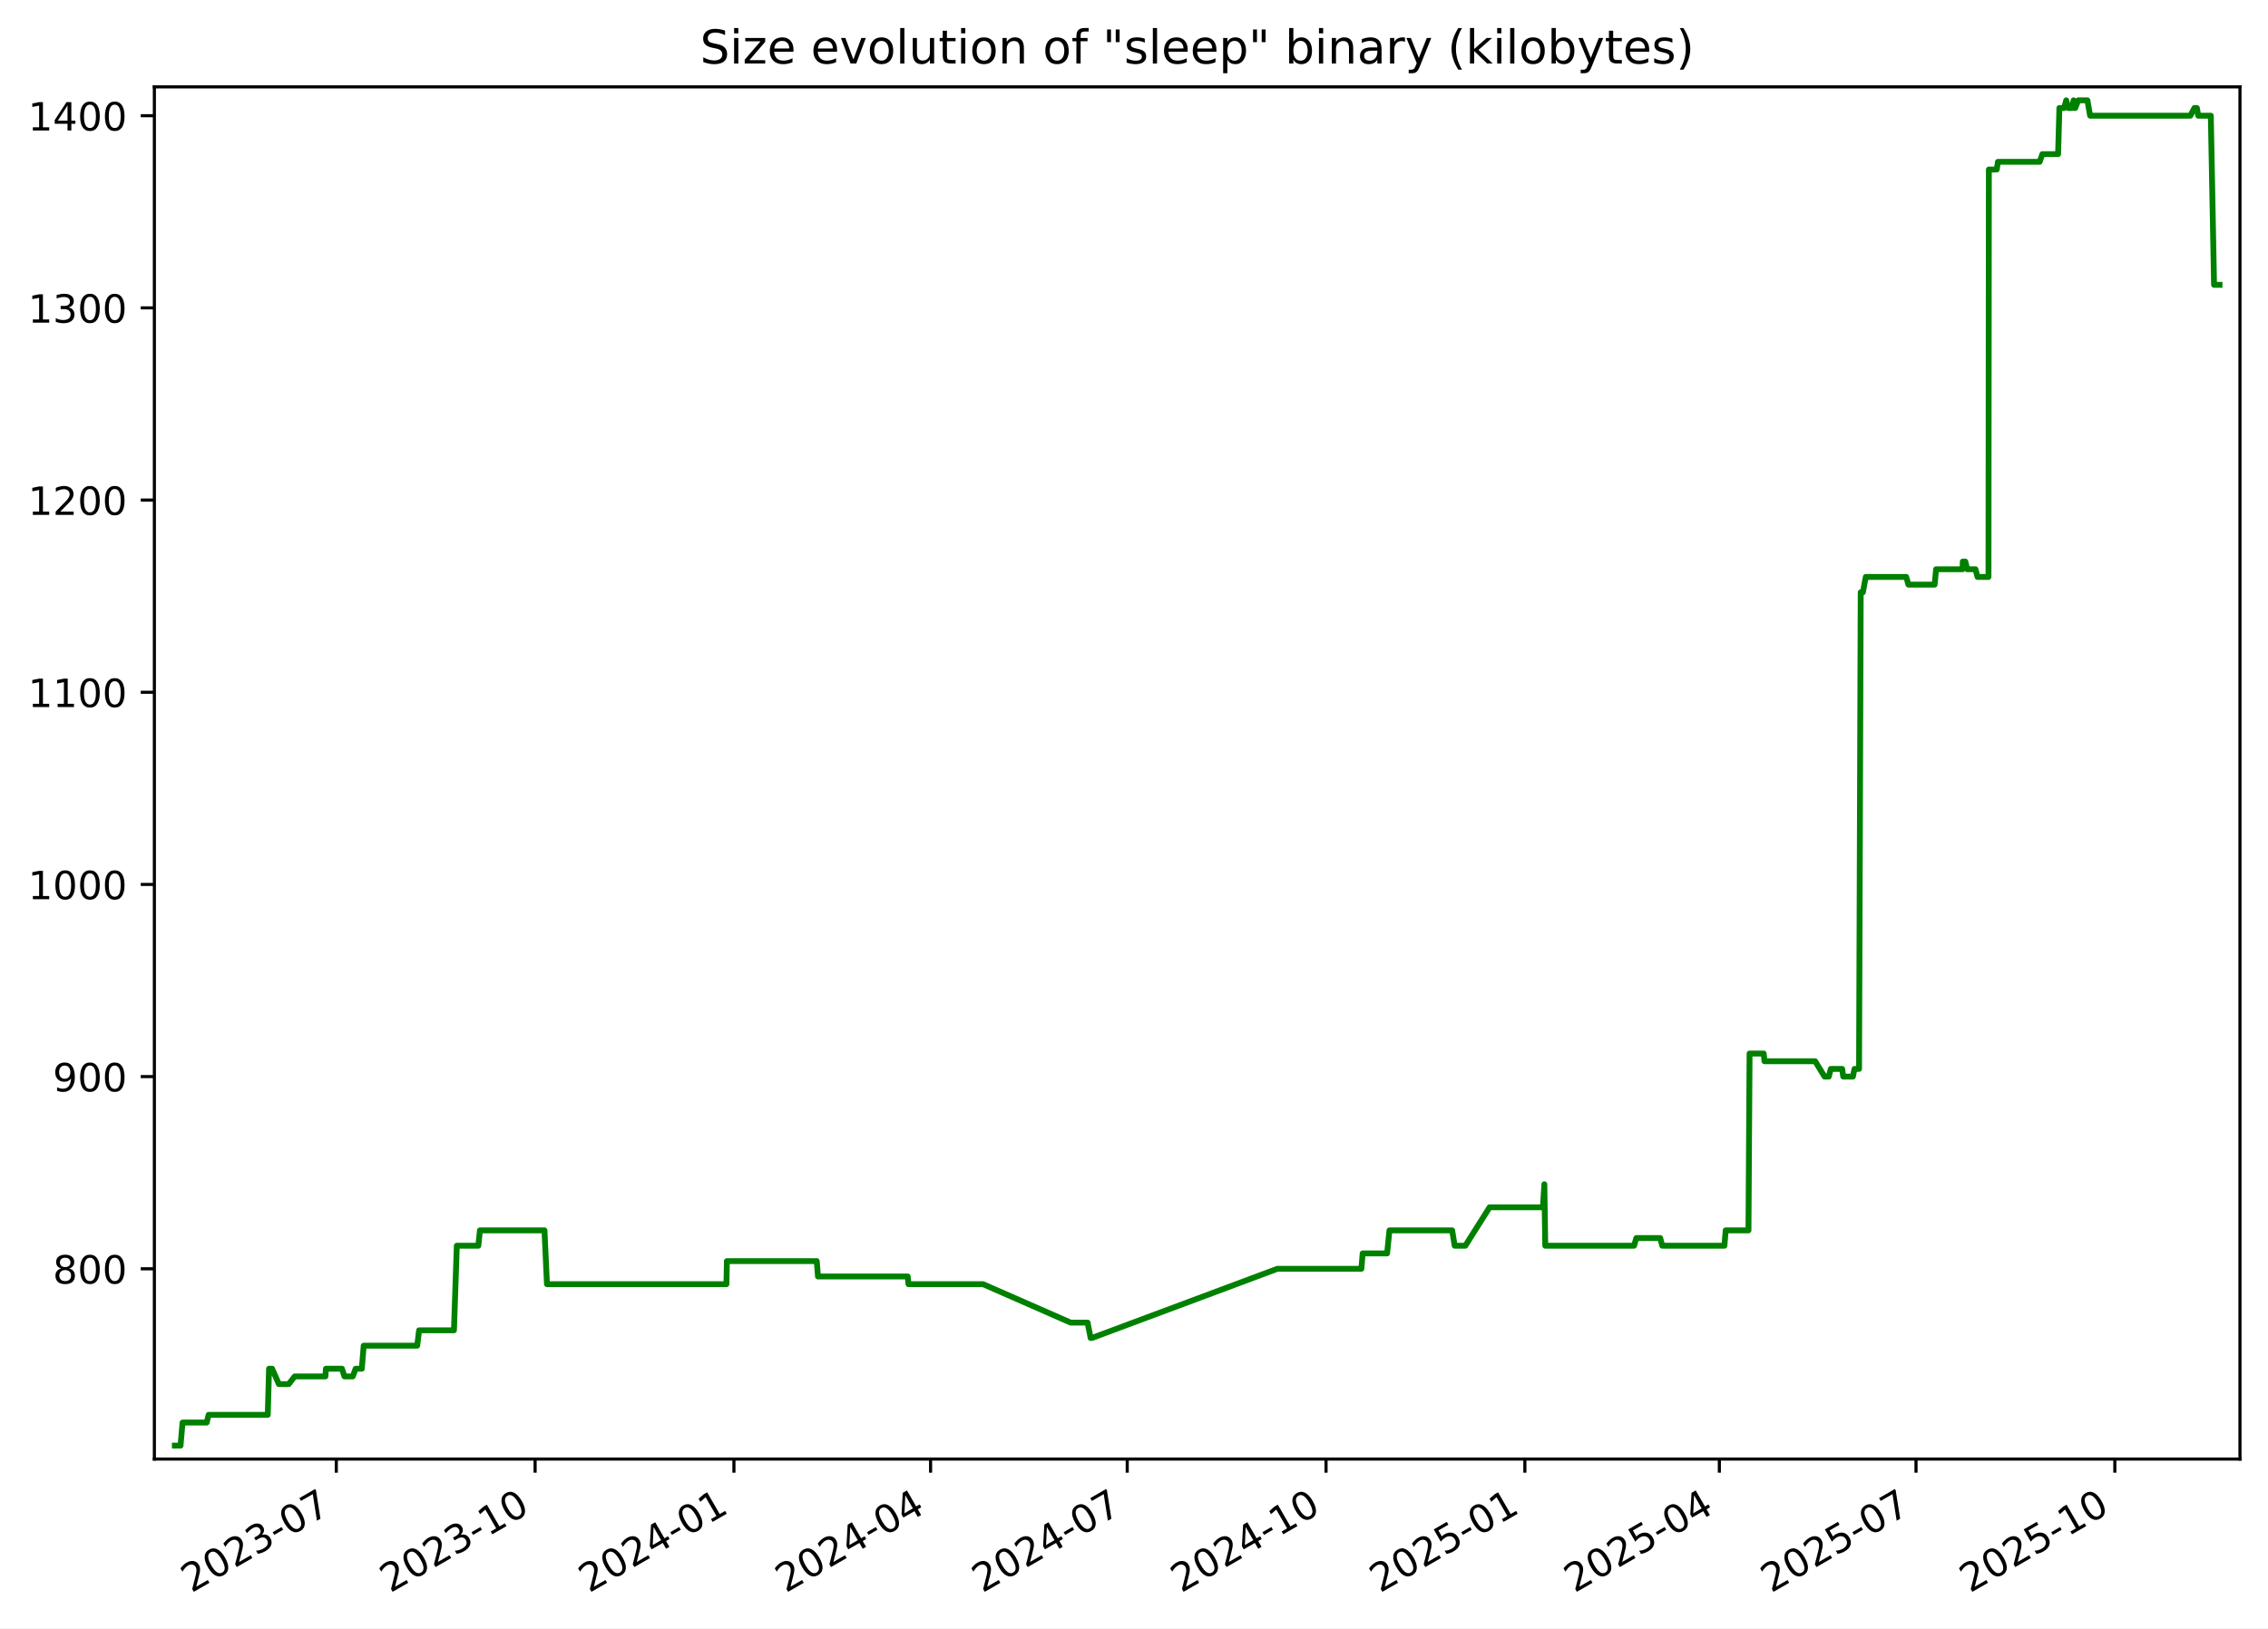
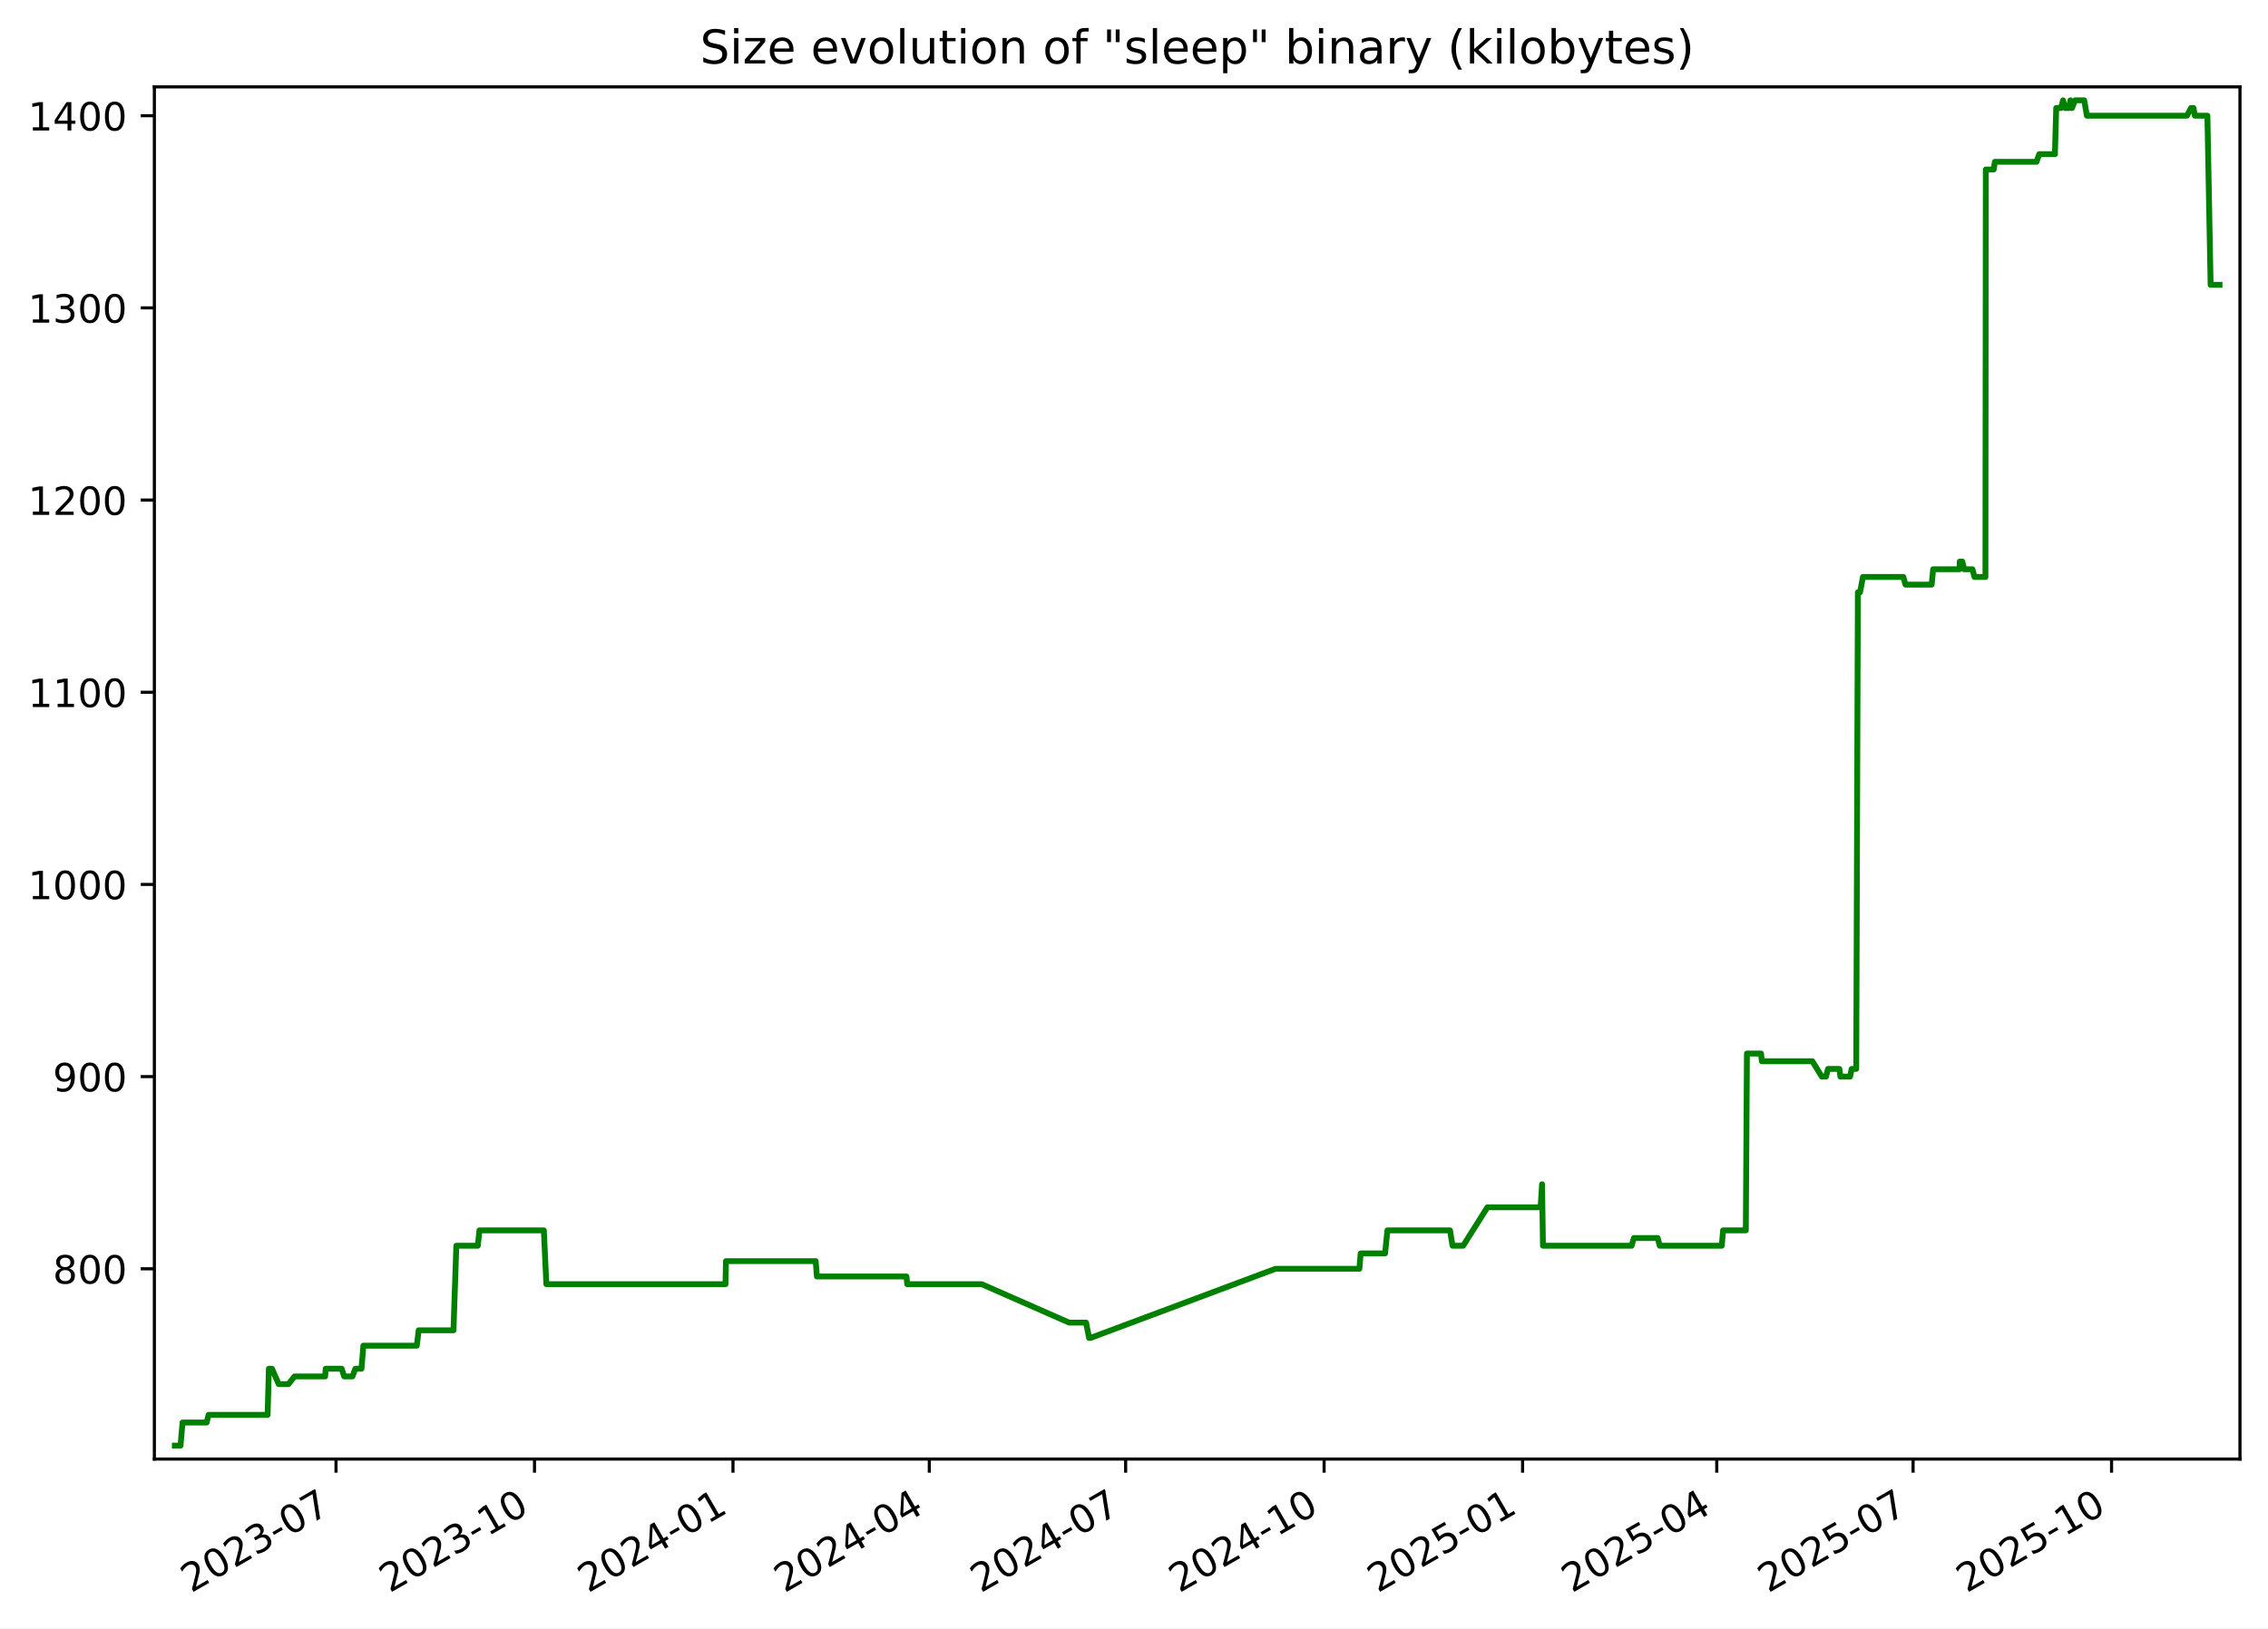
<svg xmlns="http://www.w3.org/2000/svg" xmlns:xlink="http://www.w3.org/1999/xlink" width="582.53pt" height="418.303pt" viewBox="0 0 582.53 418.303" version="1.1">
  <defs>
    <style type="text/css">*{stroke-linejoin: round; stroke-linecap: butt}</style>
  </defs>
  <g id="figure_1">
    <g id="patch_1">
      <path d="M -0 418.303  L 582.53 418.303  L 582.53 0  L -0 0  z " style="fill: #ffffff" />
    </g>
    <g id="axes_1">
      <g id="patch_2">
        <path d="M 39.65 374.83  L 575.33 374.83  L 575.33 22.318  L 39.65 22.318  z " style="fill: #ffffff" />
      </g>
      <g id="matplotlib.axis_1">
        <g id="xtick_1">
          <g id="line2d_1">
            <defs>
-               <path id="mbfd35b7279" d="M 0 0  L 0 3.5  " style="stroke: #000000; stroke-width: 0.8" />
+               <path id="m948f5617ae" d="M 0 0  L 0 3.5  " style="stroke: #000000; stroke-width: 0.8" />
            </defs>
            <g>
-               <use xlink:href="#mbfd35b7279" x="86.376" y="374.83" style="stroke: #000000; stroke-width: 0.8" />
+               <use xlink:href="#m948f5617ae" x="86.306" y="374.83" style="stroke: #000000; stroke-width: 0.8" />
            </g>
          </g>
          <g id="text_1">
-             <g transform="translate(49.15102 409.302) rotate(-30) scale(0.1 -0.1)">
+             <g transform="translate(49.08125 409.302) rotate(-30) scale(0.1 -0.1)">
              <defs>
                <path id="DejaVuSans-32" d="M 1228 531  L 3431 531  L 3431 0  L 469 0  L 469 531  Q 828 903 1448 1529  Q 2069 2156 2228 2338  Q 2531 2678 2651 2914  Q 2772 3150 2772 3378  Q 2772 3750 2511 3984  Q 2250 4219 1831 4219  Q 1534 4219 1204 4116  Q 875 4013 500 3803  L 500 4441  Q 881 4594 1212 4672  Q 1544 4750 1819 4750  Q 2544 4750 2975 4387  Q 3406 4025 3406 3419  Q 3406 3131 3298 2873  Q 3191 2616 2906 2266  Q 2828 2175 2409 1742  Q 1991 1309 1228 531  z " transform="scale(0.015625)" />
                <path id="DejaVuSans-30" d="M 2034 4250  Q 1547 4250 1301 3770  Q 1056 3291 1056 2328  Q 1056 1369 1301 889  Q 1547 409 2034 409  Q 2525 409 2770 889  Q 3016 1369 3016 2328  Q 3016 3291 2770 3770  Q 2525 4250 2034 4250  z M 2034 4750  Q 2819 4750 3233 4129  Q 3647 3509 3647 2328  Q 3647 1150 3233 529  Q 2819 -91 2034 -91  Q 1250 -91 836 529  Q 422 1150 422 2328  Q 422 3509 836 4129  Q 1250 4750 2034 4750  z " transform="scale(0.015625)" />
                <path id="DejaVuSans-33" d="M 2597 2516  Q 3050 2419 3304 2112  Q 3559 1806 3559 1356  Q 3559 666 3084 287  Q 2609 -91 1734 -91  Q 1441 -91 1130 -33  Q 819 25 488 141  L 488 750  Q 750 597 1062 519  Q 1375 441 1716 441  Q 2309 441 2620 675  Q 2931 909 2931 1356  Q 2931 1769 2642 2001  Q 2353 2234 1838 2234  L 1294 2234  L 1294 2753  L 1863 2753  Q 2328 2753 2575 2939  Q 2822 3125 2822 3475  Q 2822 3834 2567 4026  Q 2313 4219 1838 4219  Q 1578 4219 1281 4162  Q 984 4106 628 3988  L 628 4550  Q 988 4650 1302 4700  Q 1616 4750 1894 4750  Q 2613 4750 3031 4423  Q 3450 4097 3450 3541  Q 3450 3153 3228 2886  Q 3006 2619 2597 2516  z " transform="scale(0.015625)" />
                <path id="DejaVuSans-2d" d="M 313 2009  L 1997 2009  L 1997 1497  L 313 1497  L 313 2009  z " transform="scale(0.015625)" />
                <path id="DejaVuSans-37" d="M 525 4666  L 3525 4666  L 3525 4397  L 1831 0  L 1172 0  L 2766 4134  L 525 4134  L 525 4666  z " transform="scale(0.015625)" />
              </defs>
              <use xlink:href="#DejaVuSans-32" />
              <use xlink:href="#DejaVuSans-30" x="63.623" />
              <use xlink:href="#DejaVuSans-32" x="127.246" />
              <use xlink:href="#DejaVuSans-33" x="190.869" />
              <use xlink:href="#DejaVuSans-2d" x="254.492" />
              <use xlink:href="#DejaVuSans-30" x="290.576" />
              <use xlink:href="#DejaVuSans-37" x="354.199" />
            </g>
          </g>
        </g>
        <g id="xtick_2">
          <g id="line2d_2">
            <g>
-               <use xlink:href="#mbfd35b7279" x="137.441" y="374.83" style="stroke: #000000; stroke-width: 0.8" />
+               <use xlink:href="#m948f5617ae" x="137.285" y="374.83" style="stroke: #000000; stroke-width: 0.8" />
            </g>
          </g>
          <g id="text_2">
-             <g transform="translate(100.2161 409.302) rotate(-30) scale(0.1 -0.1)">
+             <g transform="translate(100.0605 409.302) rotate(-30) scale(0.1 -0.1)">
              <defs>
                <path id="DejaVuSans-31" d="M 794 531  L 1825 531  L 1825 4091  L 703 3866  L 703 4441  L 1819 4666  L 2450 4666  L 2450 531  L 3481 531  L 3481 0  L 794 0  L 794 531  z " transform="scale(0.015625)" />
              </defs>
              <use xlink:href="#DejaVuSans-32" />
              <use xlink:href="#DejaVuSans-30" x="63.623" />
              <use xlink:href="#DejaVuSans-32" x="127.246" />
              <use xlink:href="#DejaVuSans-33" x="190.869" />
              <use xlink:href="#DejaVuSans-2d" x="254.492" />
              <use xlink:href="#DejaVuSans-31" x="290.576" />
              <use xlink:href="#DejaVuSans-30" x="354.199" />
            </g>
          </g>
        </g>
        <g id="xtick_3">
          <g id="line2d_3">
            <g>
-               <use xlink:href="#mbfd35b7279" x="188.506" y="374.83" style="stroke: #000000; stroke-width: 0.8" />
+               <use xlink:href="#m948f5617ae" x="188.264" y="374.83" style="stroke: #000000; stroke-width: 0.8" />
            </g>
          </g>
          <g id="text_3">
-             <g transform="translate(151.2812 409.302) rotate(-30) scale(0.1 -0.1)">
+             <g transform="translate(151.0397 409.302) rotate(-30) scale(0.1 -0.1)">
              <defs>
                <path id="DejaVuSans-34" d="M 2419 4116  L 825 1625  L 2419 1625  L 2419 4116  z M 2253 4666  L 3047 4666  L 3047 1625  L 3713 1625  L 3713 1100  L 3047 1100  L 3047 0  L 2419 0  L 2419 1100  L 313 1100  L 313 1709  L 2253 4666  z " transform="scale(0.015625)" />
              </defs>
              <use xlink:href="#DejaVuSans-32" />
              <use xlink:href="#DejaVuSans-30" x="63.623" />
              <use xlink:href="#DejaVuSans-32" x="127.246" />
              <use xlink:href="#DejaVuSans-34" x="190.869" />
              <use xlink:href="#DejaVuSans-2d" x="254.492" />
              <use xlink:href="#DejaVuSans-30" x="290.576" />
              <use xlink:href="#DejaVuSans-31" x="354.199" />
            </g>
          </g>
        </g>
        <g id="xtick_4">
          <g id="line2d_4">
            <g>
-               <use xlink:href="#mbfd35b7279" x="239.016" y="374.83" style="stroke: #000000; stroke-width: 0.8" />
+               <use xlink:href="#m948f5617ae" x="238.69" y="374.83" style="stroke: #000000; stroke-width: 0.8" />
            </g>
          </g>
          <g id="text_4">
-             <g transform="translate(201.7913 409.302) rotate(-30) scale(0.1 -0.1)">
+             <g transform="translate(201.4647 409.302) rotate(-30) scale(0.1 -0.1)">
              <use xlink:href="#DejaVuSans-32" />
              <use xlink:href="#DejaVuSans-30" x="63.623" />
              <use xlink:href="#DejaVuSans-32" x="127.246" />
              <use xlink:href="#DejaVuSans-34" x="190.869" />
              <use xlink:href="#DejaVuSans-2d" x="254.492" />
              <use xlink:href="#DejaVuSans-30" x="290.576" />
              <use xlink:href="#DejaVuSans-34" x="354.199" />
            </g>
          </g>
        </g>
        <g id="xtick_5">
          <g id="line2d_5">
            <g>
-               <use xlink:href="#mbfd35b7279" x="289.526" y="374.83" style="stroke: #000000; stroke-width: 0.8" />
+               <use xlink:href="#m948f5617ae" x="289.115" y="374.83" style="stroke: #000000; stroke-width: 0.8" />
            </g>
          </g>
          <g id="text_5">
-             <g transform="translate(252.3014 409.302) rotate(-30) scale(0.1 -0.1)">
+             <g transform="translate(251.8898 409.302) rotate(-30) scale(0.1 -0.1)">
              <use xlink:href="#DejaVuSans-32" />
              <use xlink:href="#DejaVuSans-30" x="63.623" />
              <use xlink:href="#DejaVuSans-32" x="127.246" />
              <use xlink:href="#DejaVuSans-34" x="190.869" />
              <use xlink:href="#DejaVuSans-2d" x="254.492" />
              <use xlink:href="#DejaVuSans-30" x="290.576" />
              <use xlink:href="#DejaVuSans-37" x="354.199" />
            </g>
          </g>
        </g>
        <g id="xtick_6">
          <g id="line2d_6">
            <g>
-               <use xlink:href="#mbfd35b7279" x="340.591" y="374.83" style="stroke: #000000; stroke-width: 0.8" />
+               <use xlink:href="#m948f5617ae" x="340.094" y="374.83" style="stroke: #000000; stroke-width: 0.8" />
            </g>
          </g>
          <g id="text_6">
-             <g transform="translate(303.3665 409.302) rotate(-30) scale(0.1 -0.1)">
+             <g transform="translate(302.869 409.302) rotate(-30) scale(0.1 -0.1)">
              <use xlink:href="#DejaVuSans-32" />
              <use xlink:href="#DejaVuSans-30" x="63.623" />
              <use xlink:href="#DejaVuSans-32" x="127.246" />
              <use xlink:href="#DejaVuSans-34" x="190.869" />
              <use xlink:href="#DejaVuSans-2d" x="254.492" />
              <use xlink:href="#DejaVuSans-31" x="290.576" />
              <use xlink:href="#DejaVuSans-30" x="354.199" />
            </g>
          </g>
        </g>
        <g id="xtick_7">
          <g id="line2d_7">
            <g>
-               <use xlink:href="#mbfd35b7279" x="391.656" y="374.83" style="stroke: #000000; stroke-width: 0.8" />
+               <use xlink:href="#m948f5617ae" x="391.073" y="374.83" style="stroke: #000000; stroke-width: 0.8" />
            </g>
          </g>
          <g id="text_7">
-             <g transform="translate(354.4316 409.302) rotate(-30) scale(0.1 -0.1)">
+             <g transform="translate(353.8482 409.302) rotate(-30) scale(0.1 -0.1)">
              <defs>
                <path id="DejaVuSans-35" d="M 691 4666  L 3169 4666  L 3169 4134  L 1269 4134  L 1269 2991  Q 1406 3038 1543 3061  Q 1681 3084 1819 3084  Q 2600 3084 3056 2656  Q 3513 2228 3513 1497  Q 3513 744 3044 326  Q 2575 -91 1722 -91  Q 1428 -91 1123 -41  Q 819 9 494 109  L 494 744  Q 775 591 1075 516  Q 1375 441 1709 441  Q 2250 441 2565 725  Q 2881 1009 2881 1497  Q 2881 1984 2565 2268  Q 2250 2553 1709 2553  Q 1456 2553 1204 2497  Q 953 2441 691 2322  L 691 4666  z " transform="scale(0.015625)" />
              </defs>
              <use xlink:href="#DejaVuSans-32" />
              <use xlink:href="#DejaVuSans-30" x="63.623" />
              <use xlink:href="#DejaVuSans-32" x="127.246" />
              <use xlink:href="#DejaVuSans-35" x="190.869" />
              <use xlink:href="#DejaVuSans-2d" x="254.492" />
              <use xlink:href="#DejaVuSans-30" x="290.576" />
              <use xlink:href="#DejaVuSans-31" x="354.199" />
            </g>
          </g>
        </g>
        <g id="xtick_8">
          <g id="line2d_8">
            <g>
-               <use xlink:href="#mbfd35b7279" x="441.611" y="374.83" style="stroke: #000000; stroke-width: 0.8" />
+               <use xlink:href="#m948f5617ae" x="440.944" y="374.83" style="stroke: #000000; stroke-width: 0.8" />
            </g>
          </g>
          <g id="text_8">
-             <g transform="translate(404.3866 409.302) rotate(-30) scale(0.1 -0.1)">
+             <g transform="translate(403.7192 409.302) rotate(-30) scale(0.1 -0.1)">
              <use xlink:href="#DejaVuSans-32" />
              <use xlink:href="#DejaVuSans-30" x="63.623" />
              <use xlink:href="#DejaVuSans-32" x="127.246" />
              <use xlink:href="#DejaVuSans-35" x="190.869" />
              <use xlink:href="#DejaVuSans-2d" x="254.492" />
              <use xlink:href="#DejaVuSans-30" x="290.576" />
              <use xlink:href="#DejaVuSans-34" x="354.199" />
            </g>
          </g>
        </g>
        <g id="xtick_9">
          <g id="line2d_9">
            <g>
-               <use xlink:href="#mbfd35b7279" x="492.121" y="374.83" style="stroke: #000000; stroke-width: 0.8" />
+               <use xlink:href="#m948f5617ae" x="491.369" y="374.83" style="stroke: #000000; stroke-width: 0.8" />
            </g>
          </g>
          <g id="text_9">
-             <g transform="translate(454.8966 409.302) rotate(-30) scale(0.1 -0.1)">
+             <g transform="translate(454.1443 409.302) rotate(-30) scale(0.1 -0.1)">
              <use xlink:href="#DejaVuSans-32" />
              <use xlink:href="#DejaVuSans-30" x="63.623" />
              <use xlink:href="#DejaVuSans-32" x="127.246" />
              <use xlink:href="#DejaVuSans-35" x="190.869" />
              <use xlink:href="#DejaVuSans-2d" x="254.492" />
              <use xlink:href="#DejaVuSans-30" x="290.576" />
              <use xlink:href="#DejaVuSans-37" x="354.199" />
            </g>
          </g>
        </g>
        <g id="xtick_10">
          <g id="line2d_10">
            <g>
-               <use xlink:href="#mbfd35b7279" x="543.187" y="374.83" style="stroke: #000000; stroke-width: 0.8" />
+               <use xlink:href="#m948f5617ae" x="542.348" y="374.83" style="stroke: #000000; stroke-width: 0.8" />
            </g>
          </g>
          <g id="text_10">
-             <g transform="translate(505.9618 409.302) rotate(-30) scale(0.1 -0.1)">
+             <g transform="translate(505.1235 409.302) rotate(-30) scale(0.1 -0.1)">
              <use xlink:href="#DejaVuSans-32" />
              <use xlink:href="#DejaVuSans-30" x="63.623" />
              <use xlink:href="#DejaVuSans-32" x="127.246" />
              <use xlink:href="#DejaVuSans-35" x="190.869" />
              <use xlink:href="#DejaVuSans-2d" x="254.492" />
              <use xlink:href="#DejaVuSans-31" x="290.576" />
              <use xlink:href="#DejaVuSans-30" x="354.199" />
            </g>
          </g>
        </g>
      </g>
      <g id="matplotlib.axis_2">
        <g id="ytick_1">
          <g id="line2d_11">
            <defs>
-               <path id="m92d4b6ff02" d="M 0 0  L -3.5 0  " style="stroke: #000000; stroke-width: 0.8" />
+               <path id="m26c0828896" d="M 0 0  L -3.5 0  " style="stroke: #000000; stroke-width: 0.8" />
            </defs>
            <g>
-               <use xlink:href="#m92d4b6ff02" x="39.65" y="325.952" style="stroke: #000000; stroke-width: 0.8" />
+               <use xlink:href="#m26c0828896" x="39.65" y="325.952" style="stroke: #000000; stroke-width: 0.8" />
            </g>
          </g>
          <g id="text_11">
            <g transform="translate(13.5625 329.7516) scale(0.1 -0.1)">
              <defs>
                <path id="DejaVuSans-38" d="M 2034 2216  Q 1584 2216 1326 1975  Q 1069 1734 1069 1313  Q 1069 891 1326 650  Q 1584 409 2034 409  Q 2484 409 2743 651  Q 3003 894 3003 1313  Q 3003 1734 2745 1975  Q 2488 2216 2034 2216  z M 1403 2484  Q 997 2584 770 2862  Q 544 3141 544 3541  Q 544 4100 942 4425  Q 1341 4750 2034 4750  Q 2731 4750 3128 4425  Q 3525 4100 3525 3541  Q 3525 3141 3298 2862  Q 3072 2584 2669 2484  Q 3125 2378 3379 2068  Q 3634 1759 3634 1313  Q 3634 634 3220 271  Q 2806 -91 2034 -91  Q 1263 -91 848 271  Q 434 634 434 1313  Q 434 1759 690 2068  Q 947 2378 1403 2484  z M 1172 3481  Q 1172 3119 1398 2916  Q 1625 2713 2034 2713  Q 2441 2713 2670 2916  Q 2900 3119 2900 3481  Q 2900 3844 2670 4047  Q 2441 4250 2034 4250  Q 1625 4250 1398 4047  Q 1172 3844 1172 3481  z " transform="scale(0.015625)" />
              </defs>
              <use xlink:href="#DejaVuSans-38" />
              <use xlink:href="#DejaVuSans-30" x="63.623" />
              <use xlink:href="#DejaVuSans-30" x="127.246" />
            </g>
          </g>
        </g>
        <g id="ytick_2">
          <g id="line2d_12">
            <g>
-               <use xlink:href="#m92d4b6ff02" x="39.65" y="276.581" style="stroke: #000000; stroke-width: 0.8" />
+               <use xlink:href="#m26c0828896" x="39.65" y="276.581" style="stroke: #000000; stroke-width: 0.8" />
            </g>
          </g>
          <g id="text_12">
            <g transform="translate(13.5625 280.3802) scale(0.1 -0.1)">
              <defs>
                <path id="DejaVuSans-39" d="M 703 97  L 703 672  Q 941 559 1184 500  Q 1428 441 1663 441  Q 2288 441 2617 861  Q 2947 1281 2994 2138  Q 2813 1869 2534 1725  Q 2256 1581 1919 1581  Q 1219 1581 811 2004  Q 403 2428 403 3163  Q 403 3881 828 4315  Q 1253 4750 1959 4750  Q 2769 4750 3195 4129  Q 3622 3509 3622 2328  Q 3622 1225 3098 567  Q 2575 -91 1691 -91  Q 1453 -91 1209 -44  Q 966 3 703 97  z M 1959 2075  Q 2384 2075 2632 2365  Q 2881 2656 2881 3163  Q 2881 3666 2632 3958  Q 2384 4250 1959 4250  Q 1534 4250 1286 3958  Q 1038 3666 1038 3163  Q 1038 2656 1286 2365  Q 1534 2075 1959 2075  z " transform="scale(0.015625)" />
              </defs>
              <use xlink:href="#DejaVuSans-39" />
              <use xlink:href="#DejaVuSans-30" x="63.623" />
              <use xlink:href="#DejaVuSans-30" x="127.246" />
            </g>
          </g>
        </g>
        <g id="ytick_3">
          <g id="line2d_13">
            <g>
-               <use xlink:href="#m92d4b6ff02" x="39.65" y="227.21" style="stroke: #000000; stroke-width: 0.8" />
+               <use xlink:href="#m26c0828896" x="39.65" y="227.21" style="stroke: #000000; stroke-width: 0.8" />
            </g>
          </g>
          <g id="text_13">
            <g transform="translate(7.2 231.0088) scale(0.1 -0.1)">
              <use xlink:href="#DejaVuSans-31" />
              <use xlink:href="#DejaVuSans-30" x="63.623" />
              <use xlink:href="#DejaVuSans-30" x="127.246" />
              <use xlink:href="#DejaVuSans-30" x="190.869" />
            </g>
          </g>
        </g>
        <g id="ytick_4">
          <g id="line2d_14">
            <g>
-               <use xlink:href="#m92d4b6ff02" x="39.65" y="177.838" style="stroke: #000000; stroke-width: 0.8" />
+               <use xlink:href="#m26c0828896" x="39.65" y="177.838" style="stroke: #000000; stroke-width: 0.8" />
            </g>
          </g>
          <g id="text_14">
            <g transform="translate(7.2 181.6373) scale(0.1 -0.1)">
              <use xlink:href="#DejaVuSans-31" />
              <use xlink:href="#DejaVuSans-31" x="63.623" />
              <use xlink:href="#DejaVuSans-30" x="127.246" />
              <use xlink:href="#DejaVuSans-30" x="190.869" />
            </g>
          </g>
        </g>
        <g id="ytick_5">
          <g id="line2d_15">
            <g>
-               <use xlink:href="#m92d4b6ff02" x="39.65" y="128.467" style="stroke: #000000; stroke-width: 0.8" />
+               <use xlink:href="#m26c0828896" x="39.65" y="128.467" style="stroke: #000000; stroke-width: 0.8" />
            </g>
          </g>
          <g id="text_15">
            <g transform="translate(7.2 132.2659) scale(0.1 -0.1)">
              <use xlink:href="#DejaVuSans-31" />
              <use xlink:href="#DejaVuSans-32" x="63.623" />
              <use xlink:href="#DejaVuSans-30" x="127.246" />
              <use xlink:href="#DejaVuSans-30" x="190.869" />
            </g>
          </g>
        </g>
        <g id="ytick_6">
          <g id="line2d_16">
            <g>
-               <use xlink:href="#m92d4b6ff02" x="39.65" y="79.095" style="stroke: #000000; stroke-width: 0.8" />
+               <use xlink:href="#m26c0828896" x="39.65" y="79.095" style="stroke: #000000; stroke-width: 0.8" />
            </g>
          </g>
          <g id="text_16">
            <g transform="translate(7.2 82.89449) scale(0.1 -0.1)">
              <use xlink:href="#DejaVuSans-31" />
              <use xlink:href="#DejaVuSans-33" x="63.623" />
              <use xlink:href="#DejaVuSans-30" x="127.246" />
              <use xlink:href="#DejaVuSans-30" x="190.869" />
            </g>
          </g>
        </g>
        <g id="ytick_7">
          <g id="line2d_17">
            <g>
-               <use xlink:href="#m92d4b6ff02" x="39.65" y="29.724" style="stroke: #000000; stroke-width: 0.8" />
+               <use xlink:href="#m26c0828896" x="39.65" y="29.724" style="stroke: #000000; stroke-width: 0.8" />
            </g>
          </g>
          <g id="text_17">
            <g transform="translate(7.2 33.52306) scale(0.1 -0.1)">
              <use xlink:href="#DejaVuSans-31" />
              <use xlink:href="#DejaVuSans-34" x="63.623" />
              <use xlink:href="#DejaVuSans-30" x="127.246" />
              <use xlink:href="#DejaVuSans-30" x="190.869" />
            </g>
          </g>
        </g>
      </g>
      <g id="line2d_18">
-         <path d="M 44.902 371.374  L 46.371 371.374  L 46.885 365.45  L 53.088 365.45  L 53.588 363.475  L 68.777 363.475  L 69.102 351.626  L 69.895 351.626  L 71.625 355.575  L 74.153 355.575  L 75.695 353.6  L 83.587 353.6  L 83.713 351.626  L 87.831 351.626  L 88.474 353.6  L 90.602 353.6  L 91.346 351.626  L 92.931 351.626  L 93.414 345.701  L 107.157 345.701  L 107.645 341.751  L 116.598 341.751  L 117.329 320.028  L 122.86 320.028  L 123.267 316.078  L 139.845 316.078  L 140.488 329.902  L 186.58 329.902  L 186.7 323.978  L 209.784 323.978  L 210.096 327.927  L 233.143 327.927  L 233.34 329.902  L 252.493 329.902  L 274.99 339.776  L 279.344 339.776  L 280.126 343.726  L 280.464 343.726  L 328.094 325.952  L 349.67 325.952  L 349.993 322.003  L 356.276 322.003  L 356.877 316.078  L 372.98 316.078  L 373.631 320.028  L 376.364 320.028  L 382.599 310.154  L 396.294 310.154  L 396.664 304.229  L 396.897 320.028  L 419.702 320.028  L 420.285 318.053  L 426.424 318.053  L 426.946 320.028  L 442.91 320.028  L 443.237 316.078  L 449.091 316.078  L 449.374 270.656  L 453 270.656  L 453.21 272.631  L 466.213 272.631  L 468.638 276.581  L 469.72 276.581  L 470.23 274.606  L 473.16 274.606  L 473.427 276.581  L 475.916 276.581  L 476.318 274.606  L 477.496 274.606  L 477.918 152.165  L 478.478 152.165  L 479.219 148.215  L 489.608 148.215  L 490.175 150.19  L 496.902 150.19  L 497.283 146.24  L 504.083 146.24  L 504.136 144.266  L 504.783 144.266  L 505.281 146.24  L 507.393 146.24  L 507.917 148.215  L 510.737 148.215  L 510.836 43.548  L 512.868 43.548  L 513.161 41.573  L 523.884 41.573  L 524.576 39.598  L 528.618 39.598  L 528.948 27.749  L 530.175 27.749  L 530.703 25.774  L 531.246 27.749  L 532.21 27.749  L 532.598 25.774  L 532.852 27.749  L 533.02 27.749  L 533.795 25.774  L 536.151 25.774  L 536.839 29.724  L 562.594 29.724  L 563.625 27.749  L 564.265 27.749  L 564.613 29.724  L 567.844 29.724  L 568.675 73.171  L 570.078 73.171  L 570.078 73.171  " clip-path="url(#pc021656fee)" style="fill: none; stroke: #008000; stroke-width: 1.5; stroke-linecap: square" />
+         <path d="M 44.902 371.374  L 46.369 371.374  L 46.882 365.45  L 53.075 365.45  L 53.573 363.475  L 68.736 363.475  L 69.061 351.626  L 69.853 351.626  L 71.58 355.575  L 74.104 355.575  L 75.643 353.6  L 83.522 353.6  L 83.648 351.626  L 87.758 351.626  L 88.401 353.6  L 90.525 353.6  L 91.268 351.626  L 92.85 351.626  L 93.333 345.701  L 107.053 345.701  L 107.539 341.751  L 116.477 341.751  L 117.207 320.028  L 122.729 320.028  L 123.136 316.078  L 139.685 316.078  L 140.327 329.902  L 186.342 329.902  L 186.461 323.978  L 209.507 323.978  L 209.818 327.927  L 232.827 327.927  L 233.023 329.902  L 252.144 329.902  L 274.603 339.776  L 278.95 339.776  L 279.73 343.726  L 280.067 343.726  L 327.618 325.952  L 349.157 325.952  L 349.48 322.003  L 355.753 322.003  L 356.352 316.078  L 372.428 316.078  L 373.078 320.028  L 375.807 320.028  L 382.031 310.154  L 395.703 310.154  L 396.072 304.229  L 396.305 320.028  L 419.072 320.028  L 419.654 318.053  L 425.782 318.053  L 426.303 320.028  L 442.24 320.028  L 442.566 316.078  L 448.411 316.078  L 448.693 270.656  L 452.313 270.656  L 452.523 272.631  L 465.504 272.631  L 467.926 276.581  L 469.005 276.581  L 469.515 274.606  L 472.44 274.606  L 472.706 276.581  L 475.191 276.581  L 475.592 274.606  L 476.768 274.606  L 477.189 152.165  L 477.749 152.165  L 478.488 148.215  L 488.86 148.215  L 489.426 150.19  L 496.141 150.19  L 496.522 146.24  L 503.31 146.24  L 503.363 144.266  L 504.01 144.266  L 504.506 146.24  L 506.615 146.24  L 507.139 148.215  L 509.953 148.215  L 510.052 43.548  L 512.081 43.548  L 512.373 41.573  L 523.078 41.573  L 523.769 39.598  L 527.804 39.598  L 528.133 27.749  L 529.359 27.749  L 529.885 25.774  L 530.428 27.749  L 531.391 27.749  L 531.778 25.774  L 532.032 27.749  L 532.199 27.749  L 532.973 25.774  L 535.324 25.774  L 536.012 29.724  L 561.723 29.724  L 562.753 27.749  L 563.391 27.749  L 563.738 29.724  L 566.964 29.724  L 567.793 73.171  L 570.078 73.171  L 570.078 73.171  " clip-path="url(#pf0ef06e2da)" style="fill: none; stroke: #008000; stroke-width: 1.5; stroke-linecap: square" />
      </g>
      <g id="patch_3">
        <path d="M 39.65 374.83  L 39.65 22.318  " style="fill: none; stroke: #000000; stroke-width: 0.8; stroke-linejoin: miter; stroke-linecap: square" />
      </g>
      <g id="patch_4">
        <path d="M 575.33 374.83  L 575.33 22.318  " style="fill: none; stroke: #000000; stroke-width: 0.8; stroke-linejoin: miter; stroke-linecap: square" />
      </g>
      <g id="patch_5">
        <path d="M 39.65 374.83  L 575.33 374.83  " style="fill: none; stroke: #000000; stroke-width: 0.8; stroke-linejoin: miter; stroke-linecap: square" />
      </g>
      <g id="patch_6">
        <path d="M 39.65 22.318  L 575.33 22.318  " style="fill: none; stroke: #000000; stroke-width: 0.8; stroke-linejoin: miter; stroke-linecap: square" />
      </g>
      <g id="text_18">
        <g transform="translate(179.8091 16.31812) scale(0.12 -0.12)">
          <defs>
            <path id="DejaVuSans-53" d="M 3425 4513  L 3425 3897  Q 3066 4069 2747 4153  Q 2428 4238 2131 4238  Q 1616 4238 1336 4038  Q 1056 3838 1056 3469  Q 1056 3159 1242 3001  Q 1428 2844 1947 2747  L 2328 2669  Q 3034 2534 3370 2195  Q 3706 1856 3706 1288  Q 3706 609 3251 259  Q 2797 -91 1919 -91  Q 1588 -91 1214 -16  Q 841 59 441 206  L 441 856  Q 825 641 1194 531  Q 1563 422 1919 422  Q 2459 422 2753 634  Q 3047 847 3047 1241  Q 3047 1584 2836 1778  Q 2625 1972 2144 2069  L 1759 2144  Q 1053 2284 737 2584  Q 422 2884 422 3419  Q 422 4038 858 4394  Q 1294 4750 2059 4750  Q 2388 4750 2728 4690  Q 3069 4631 3425 4513  z " transform="scale(0.015625)" />
            <path id="DejaVuSans-69" d="M 603 3500  L 1178 3500  L 1178 0  L 603 0  L 603 3500  z M 603 4863  L 1178 4863  L 1178 4134  L 603 4134  L 603 4863  z " transform="scale(0.015625)" />
            <path id="DejaVuSans-7a" d="M 353 3500  L 3084 3500  L 3084 2975  L 922 459  L 3084 459  L 3084 0  L 275 0  L 275 525  L 2438 3041  L 353 3041  L 353 3500  z " transform="scale(0.015625)" />
            <path id="DejaVuSans-65" d="M 3597 1894  L 3597 1613  L 953 1613  Q 991 1019 1311 708  Q 1631 397 2203 397  Q 2534 397 2845 478  Q 3156 559 3463 722  L 3463 178  Q 3153 47 2828 -22  Q 2503 -91 2169 -91  Q 1331 -91 842 396  Q 353 884 353 1716  Q 353 2575 817 3079  Q 1281 3584 2069 3584  Q 2775 3584 3186 3129  Q 3597 2675 3597 1894  z M 3022 2063  Q 3016 2534 2758 2815  Q 2500 3097 2075 3097  Q 1594 3097 1305 2825  Q 1016 2553 972 2059  L 3022 2063  z " transform="scale(0.015625)" />
            <path id="DejaVuSans-20" transform="scale(0.015625)" />
            <path id="DejaVuSans-76" d="M 191 3500  L 800 3500  L 1894 563  L 2988 3500  L 3597 3500  L 2284 0  L 1503 0  L 191 3500  z " transform="scale(0.015625)" />
            <path id="DejaVuSans-6f" d="M 1959 3097  Q 1497 3097 1228 2736  Q 959 2375 959 1747  Q 959 1119 1226 758  Q 1494 397 1959 397  Q 2419 397 2687 759  Q 2956 1122 2956 1747  Q 2956 2369 2687 2733  Q 2419 3097 1959 3097  z M 1959 3584  Q 2709 3584 3137 3096  Q 3566 2609 3566 1747  Q 3566 888 3137 398  Q 2709 -91 1959 -91  Q 1206 -91 779 398  Q 353 888 353 1747  Q 353 2609 779 3096  Q 1206 3584 1959 3584  z " transform="scale(0.015625)" />
            <path id="DejaVuSans-6c" d="M 603 4863  L 1178 4863  L 1178 0  L 603 0  L 603 4863  z " transform="scale(0.015625)" />
            <path id="DejaVuSans-75" d="M 544 1381  L 544 3500  L 1119 3500  L 1119 1403  Q 1119 906 1312 657  Q 1506 409 1894 409  Q 2359 409 2629 706  Q 2900 1003 2900 1516  L 2900 3500  L 3475 3500  L 3475 0  L 2900 0  L 2900 538  Q 2691 219 2414 64  Q 2138 -91 1772 -91  Q 1169 -91 856 284  Q 544 659 544 1381  z M 1991 3584  L 1991 3584  z " transform="scale(0.015625)" />
            <path id="DejaVuSans-74" d="M 1172 4494  L 1172 3500  L 2356 3500  L 2356 3053  L 1172 3053  L 1172 1153  Q 1172 725 1289 603  Q 1406 481 1766 481  L 2356 481  L 2356 0  L 1766 0  Q 1100 0 847 248  Q 594 497 594 1153  L 594 3053  L 172 3053  L 172 3500  L 594 3500  L 594 4494  L 1172 4494  z " transform="scale(0.015625)" />
            <path id="DejaVuSans-6e" d="M 3513 2113  L 3513 0  L 2938 0  L 2938 2094  Q 2938 2591 2744 2837  Q 2550 3084 2163 3084  Q 1697 3084 1428 2787  Q 1159 2491 1159 1978  L 1159 0  L 581 0  L 581 3500  L 1159 3500  L 1159 2956  Q 1366 3272 1645 3428  Q 1925 3584 2291 3584  Q 2894 3584 3203 3211  Q 3513 2838 3513 2113  z " transform="scale(0.015625)" />
            <path id="DejaVuSans-66" d="M 2375 4863  L 2375 4384  L 1825 4384  Q 1516 4384 1395 4259  Q 1275 4134 1275 3809  L 1275 3500  L 2222 3500  L 2222 3053  L 1275 3053  L 1275 0  L 697 0  L 697 3053  L 147 3053  L 147 3500  L 697 3500  L 697 3744  Q 697 4328 969 4595  Q 1241 4863 1831 4863  L 2375 4863  z " transform="scale(0.015625)" />
            <path id="DejaVuSans-22" d="M 1147 4666  L 1147 2931  L 616 2931  L 616 4666  L 1147 4666  z M 2328 4666  L 2328 2931  L 1797 2931  L 1797 4666  L 2328 4666  z " transform="scale(0.015625)" />
            <path id="DejaVuSans-73" d="M 2834 3397  L 2834 2853  Q 2591 2978 2328 3040  Q 2066 3103 1784 3103  Q 1356 3103 1142 2972  Q 928 2841 928 2578  Q 928 2378 1081 2264  Q 1234 2150 1697 2047  L 1894 2003  Q 2506 1872 2764 1633  Q 3022 1394 3022 966  Q 3022 478 2636 193  Q 2250 -91 1575 -91  Q 1294 -91 989 -36  Q 684 19 347 128  L 347 722  Q 666 556 975 473  Q 1284 391 1588 391  Q 1994 391 2212 530  Q 2431 669 2431 922  Q 2431 1156 2273 1281  Q 2116 1406 1581 1522  L 1381 1569  Q 847 1681 609 1914  Q 372 2147 372 2553  Q 372 3047 722 3315  Q 1072 3584 1716 3584  Q 2034 3584 2315 3537  Q 2597 3491 2834 3397  z " transform="scale(0.015625)" />
            <path id="DejaVuSans-70" d="M 1159 525  L 1159 -1331  L 581 -1331  L 581 3500  L 1159 3500  L 1159 2969  Q 1341 3281 1617 3432  Q 1894 3584 2278 3584  Q 2916 3584 3314 3078  Q 3713 2572 3713 1747  Q 3713 922 3314 415  Q 2916 -91 2278 -91  Q 1894 -91 1617 61  Q 1341 213 1159 525  z M 3116 1747  Q 3116 2381 2855 2742  Q 2594 3103 2138 3103  Q 1681 3103 1420 2742  Q 1159 2381 1159 1747  Q 1159 1113 1420 752  Q 1681 391 2138 391  Q 2594 391 2855 752  Q 3116 1113 3116 1747  z " transform="scale(0.015625)" />
            <path id="DejaVuSans-62" d="M 3116 1747  Q 3116 2381 2855 2742  Q 2594 3103 2138 3103  Q 1681 3103 1420 2742  Q 1159 2381 1159 1747  Q 1159 1113 1420 752  Q 1681 391 2138 391  Q 2594 391 2855 752  Q 3116 1113 3116 1747  z M 1159 2969  Q 1341 3281 1617 3432  Q 1894 3584 2278 3584  Q 2916 3584 3314 3078  Q 3713 2572 3713 1747  Q 3713 922 3314 415  Q 2916 -91 2278 -91  Q 1894 -91 1617 61  Q 1341 213 1159 525  L 1159 0  L 581 0  L 581 4863  L 1159 4863  L 1159 2969  z " transform="scale(0.015625)" />
            <path id="DejaVuSans-61" d="M 2194 1759  Q 1497 1759 1228 1600  Q 959 1441 959 1056  Q 959 750 1161 570  Q 1363 391 1709 391  Q 2188 391 2477 730  Q 2766 1069 2766 1631  L 2766 1759  L 2194 1759  z M 3341 1997  L 3341 0  L 2766 0  L 2766 531  Q 2569 213 2275 61  Q 1981 -91 1556 -91  Q 1019 -91 701 211  Q 384 513 384 1019  Q 384 1609 779 1909  Q 1175 2209 1959 2209  L 2766 2209  L 2766 2266  Q 2766 2663 2505 2880  Q 2244 3097 1772 3097  Q 1472 3097 1187 3025  Q 903 2953 641 2809  L 641 3341  Q 956 3463 1253 3523  Q 1550 3584 1831 3584  Q 2591 3584 2966 3190  Q 3341 2797 3341 1997  z " transform="scale(0.015625)" />
            <path id="DejaVuSans-72" d="M 2631 2963  Q 2534 3019 2420 3045  Q 2306 3072 2169 3072  Q 1681 3072 1420 2755  Q 1159 2438 1159 1844  L 1159 0  L 581 0  L 581 3500  L 1159 3500  L 1159 2956  Q 1341 3275 1631 3429  Q 1922 3584 2338 3584  Q 2397 3584 2469 3576  Q 2541 3569 2628 3553  L 2631 2963  z " transform="scale(0.015625)" />
            <path id="DejaVuSans-79" d="M 2059 -325  Q 1816 -950 1584 -1140  Q 1353 -1331 966 -1331  L 506 -1331  L 506 -850  L 844 -850  Q 1081 -850 1212 -737  Q 1344 -625 1503 -206  L 1606 56  L 191 3500  L 800 3500  L 1894 763  L 2988 3500  L 3597 3500  L 2059 -325  z " transform="scale(0.015625)" />
            <path id="DejaVuSans-28" d="M 1984 4856  Q 1566 4138 1362 3434  Q 1159 2731 1159 2009  Q 1159 1288 1364 580  Q 1569 -128 1984 -844  L 1484 -844  Q 1016 -109 783 600  Q 550 1309 550 2009  Q 550 2706 781 3412  Q 1013 4119 1484 4856  L 1984 4856  z " transform="scale(0.015625)" />
            <path id="DejaVuSans-6b" d="M 581 4863  L 1159 4863  L 1159 1991  L 2875 3500  L 3609 3500  L 1753 1863  L 3688 0  L 2938 0  L 1159 1709  L 1159 0  L 581 0  L 581 4863  z " transform="scale(0.015625)" />
            <path id="DejaVuSans-29" d="M 513 4856  L 1013 4856  Q 1481 4119 1714 3412  Q 1947 2706 1947 2009  Q 1947 1309 1714 600  Q 1481 -109 1013 -844  L 513 -844  Q 928 -128 1133 580  Q 1338 1288 1338 2009  Q 1338 2731 1133 3434  Q 928 4138 513 4856  z " transform="scale(0.015625)" />
          </defs>
          <use xlink:href="#DejaVuSans-53" />
          <use xlink:href="#DejaVuSans-69" x="63.477" />
          <use xlink:href="#DejaVuSans-7a" x="91.26" />
          <use xlink:href="#DejaVuSans-65" x="143.75" />
          <use xlink:href="#DejaVuSans-20" x="205.273" />
          <use xlink:href="#DejaVuSans-65" x="237.061" />
          <use xlink:href="#DejaVuSans-76" x="298.584" />
          <use xlink:href="#DejaVuSans-6f" x="357.764" />
          <use xlink:href="#DejaVuSans-6c" x="418.945" />
          <use xlink:href="#DejaVuSans-75" x="446.729" />
          <use xlink:href="#DejaVuSans-74" x="510.107" />
          <use xlink:href="#DejaVuSans-69" x="549.316" />
          <use xlink:href="#DejaVuSans-6f" x="577.1" />
          <use xlink:href="#DejaVuSans-6e" x="638.281" />
          <use xlink:href="#DejaVuSans-20" x="701.66" />
          <use xlink:href="#DejaVuSans-6f" x="733.447" />
          <use xlink:href="#DejaVuSans-66" x="794.629" />
          <use xlink:href="#DejaVuSans-20" x="829.834" />
          <use xlink:href="#DejaVuSans-22" x="861.621" />
          <use xlink:href="#DejaVuSans-73" x="907.617" />
          <use xlink:href="#DejaVuSans-6c" x="959.717" />
          <use xlink:href="#DejaVuSans-65" x="987.5" />
          <use xlink:href="#DejaVuSans-65" x="1049.023" />
          <use xlink:href="#DejaVuSans-70" x="1110.547" />
          <use xlink:href="#DejaVuSans-22" x="1174.023" />
          <use xlink:href="#DejaVuSans-20" x="1220.02" />
          <use xlink:href="#DejaVuSans-62" x="1251.807" />
          <use xlink:href="#DejaVuSans-69" x="1315.283" />
          <use xlink:href="#DejaVuSans-6e" x="1343.066" />
          <use xlink:href="#DejaVuSans-61" x="1406.445" />
          <use xlink:href="#DejaVuSans-72" x="1467.725" />
          <use xlink:href="#DejaVuSans-79" x="1508.838" />
          <use xlink:href="#DejaVuSans-20" x="1568.018" />
          <use xlink:href="#DejaVuSans-28" x="1599.805" />
          <use xlink:href="#DejaVuSans-6b" x="1638.818" />
          <use xlink:href="#DejaVuSans-69" x="1696.729" />
          <use xlink:href="#DejaVuSans-6c" x="1724.512" />
          <use xlink:href="#DejaVuSans-6f" x="1752.295" />
          <use xlink:href="#DejaVuSans-62" x="1813.477" />
          <use xlink:href="#DejaVuSans-79" x="1876.953" />
          <use xlink:href="#DejaVuSans-74" x="1936.133" />
          <use xlink:href="#DejaVuSans-65" x="1975.342" />
          <use xlink:href="#DejaVuSans-73" x="2036.865" />
          <use xlink:href="#DejaVuSans-29" x="2088.965" />
        </g>
      </g>
    </g>
  </g>
  <defs>
-     <clipPath id="pc021656fee">
+     <clipPath id="pf0ef06e2da">
      <rect x="39.65" y="22.318" width="535.68" height="352.512" />
    </clipPath>
  </defs>
</svg>
